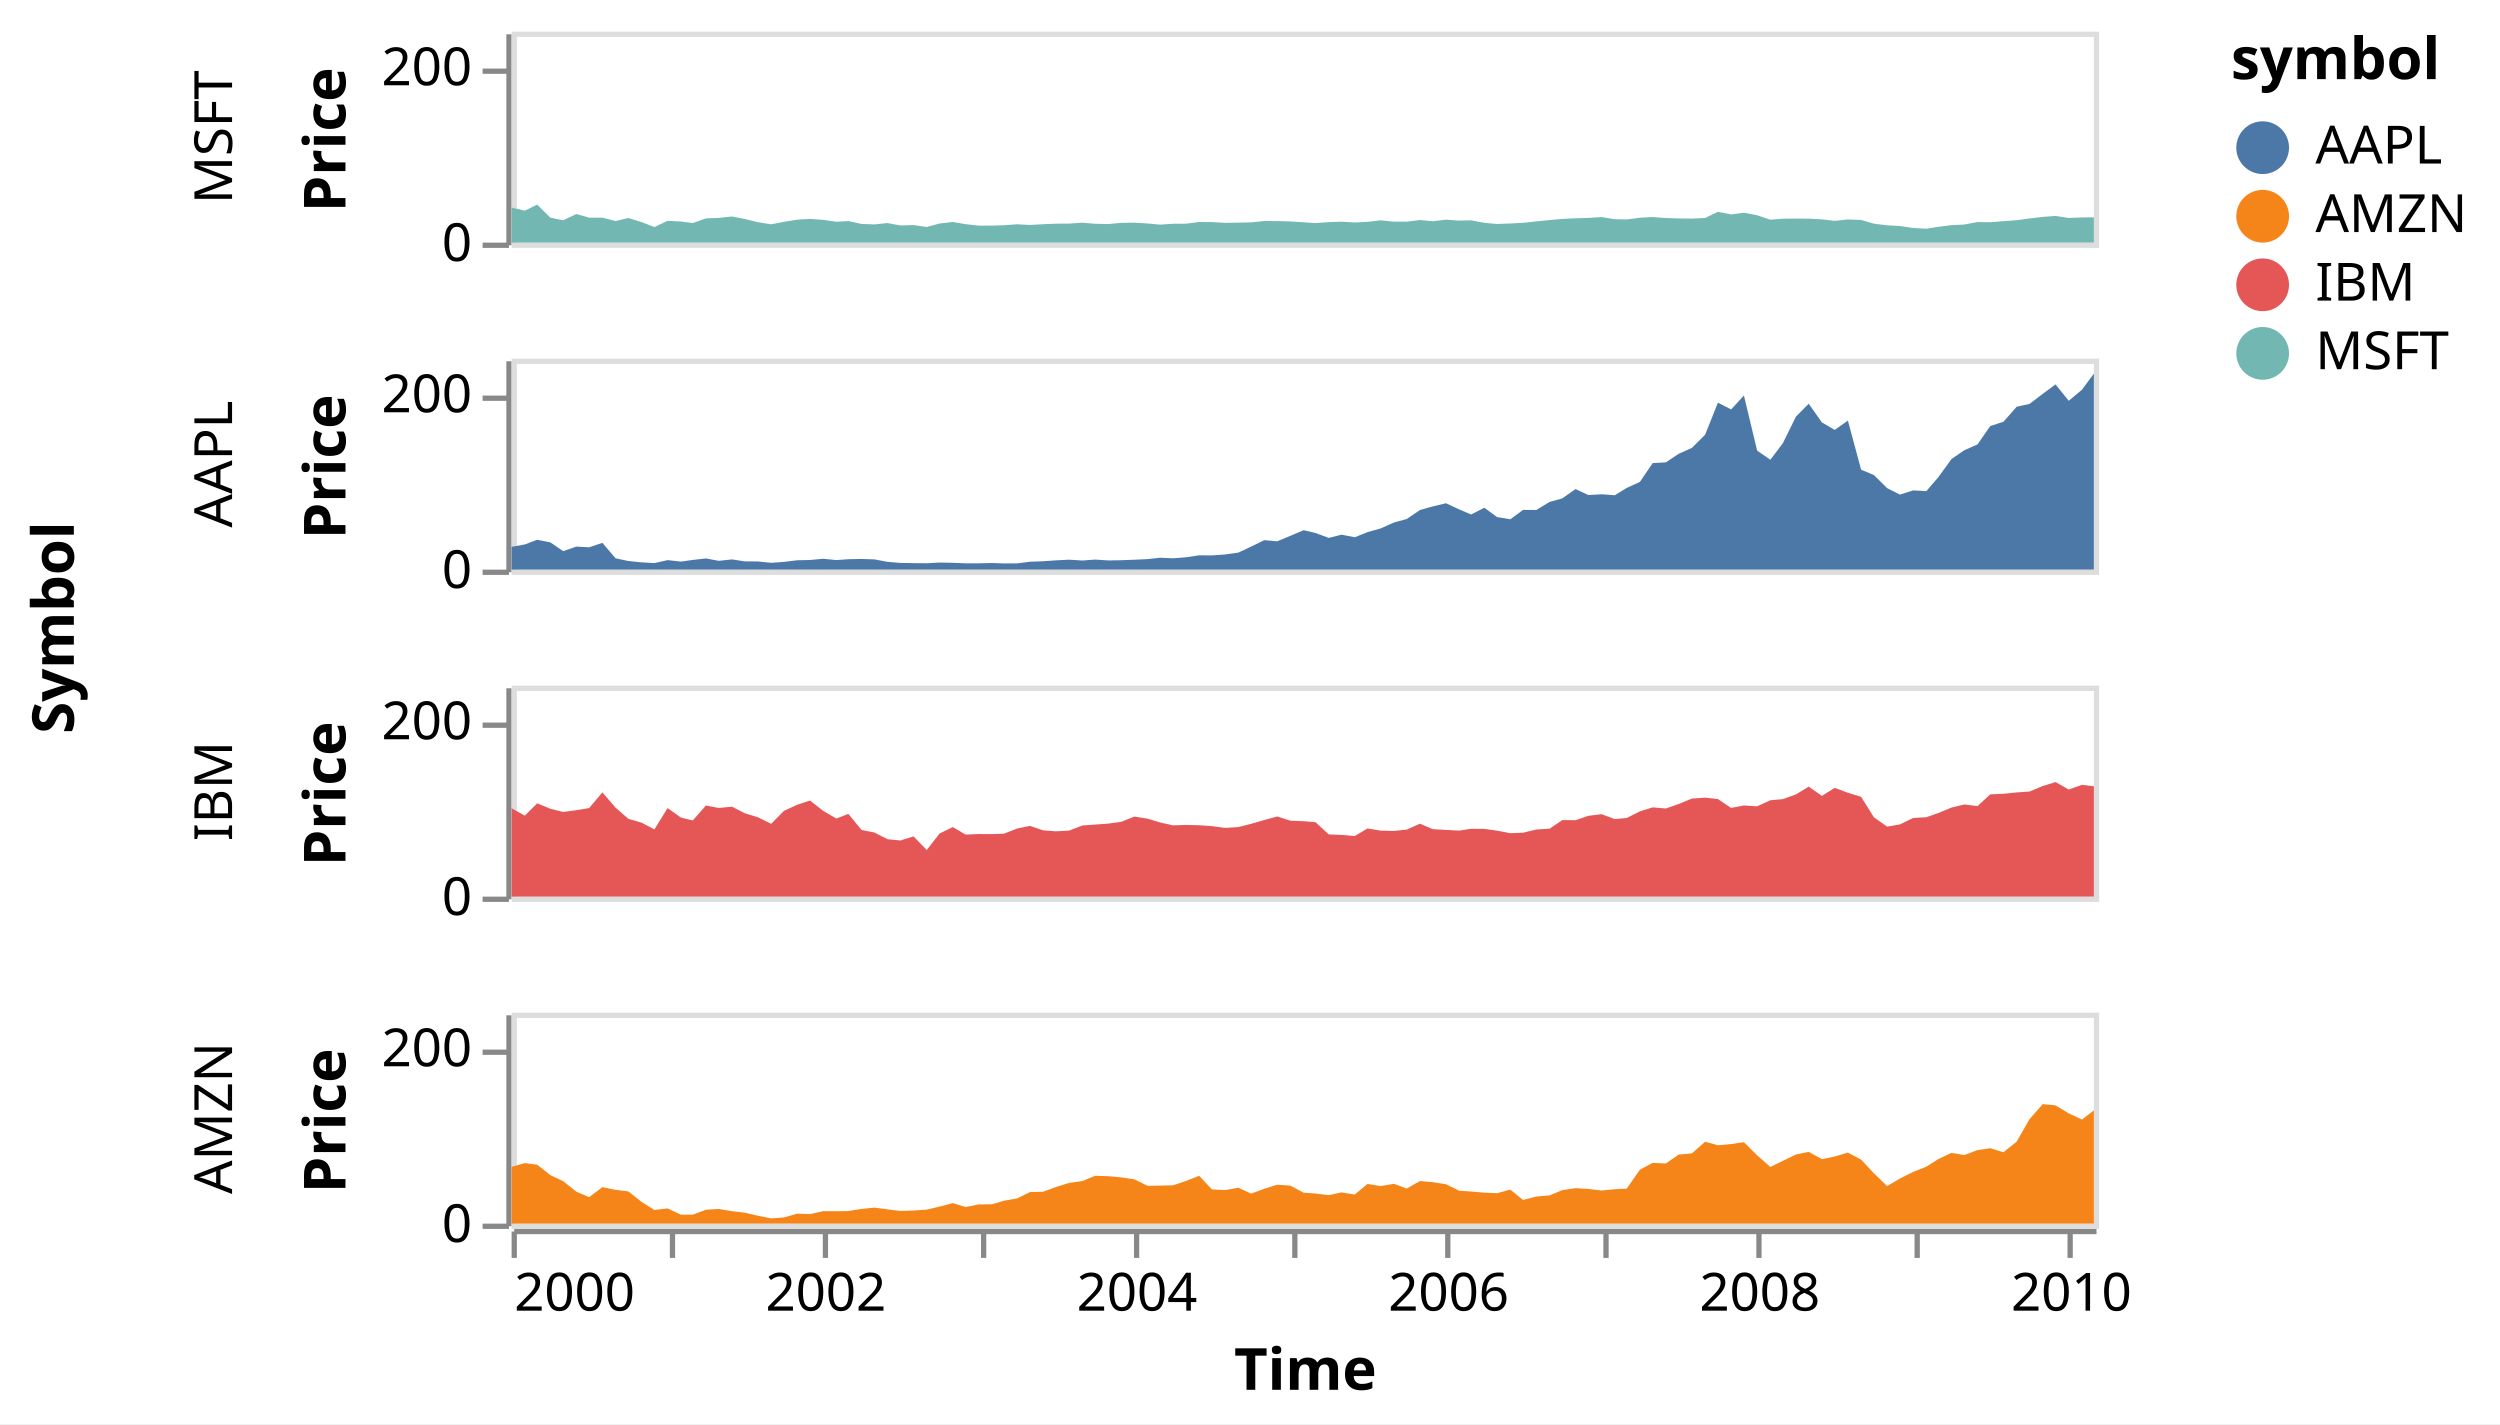
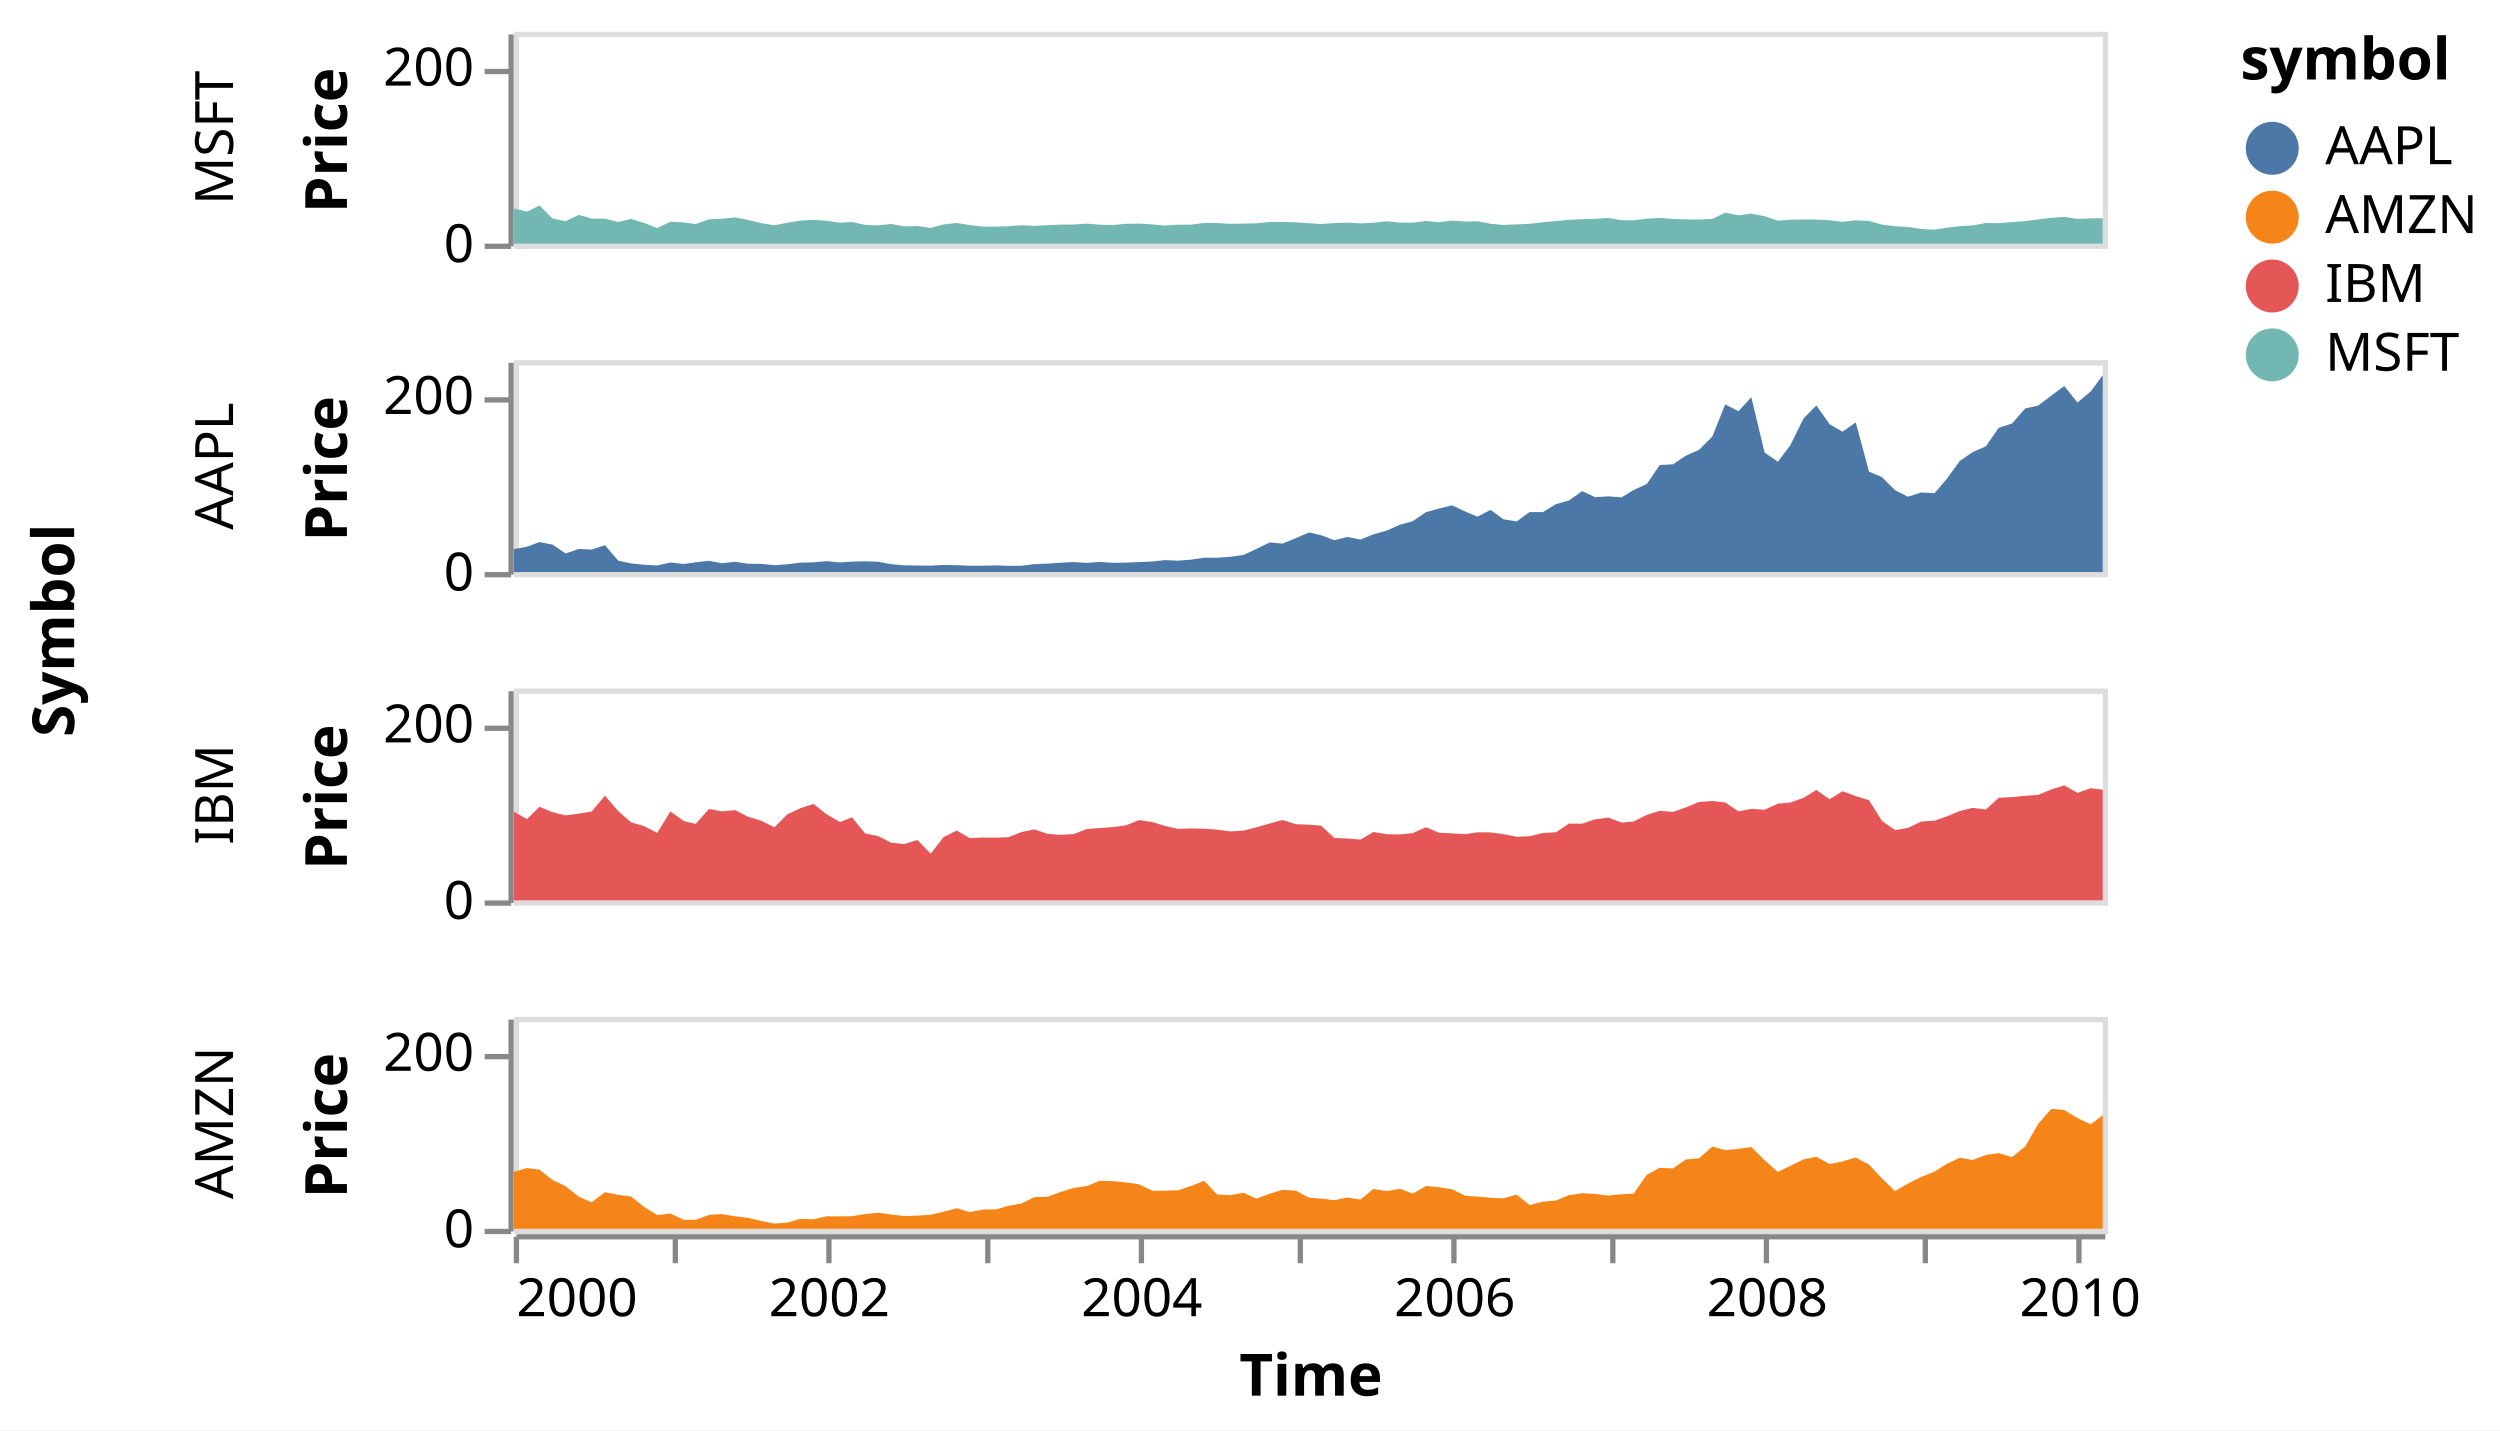
- <svg xmlns="http://www.w3.org/2000/svg" version="1.1" class="marks" width="474" height="270" viewBox="0 0 474 270">
-   <rect width="474" height="270" fill="white" />
+ <svg xmlns="http://www.w3.org/2000/svg" version="1.1" class="marks" width="472" height="270" viewBox="0 0 472 270">
+   <rect width="472" height="270" fill="white" />
  <g fill="none" stroke-miterlimit="10" transform="translate(97,6)">
    <g class="mark-group role-frame root" role="graphics-object" aria-roledescription="group mark container">
      <g transform="translate(0,0)">
        <path class="background" aria-hidden="true" d="M0,0h0v0h0Z" />
        <g>
          <g class="mark-group role-row-title row-title" role="graphics-object" aria-roledescription="group mark container">
            <g transform="translate(-71,113)">
              <path class="background" aria-hidden="true" d="M0,0h0v0h0Z" />
              <g>
                <g class="mark-group role-title">
                  <g transform="translate(-21,0)">
                    <path class="background" aria-hidden="true" d="M0,0h0v0h0Z" pointer-events="none" />
                    <g>
                      <g class="mark-text role-title-text" role="graphics-symbol" aria-roledescription="title" aria-label="Title text 'Symbol'" pointer-events="none">
                        <text text-anchor="middle" transform="translate(0,0) rotate(-90) translate(0,9)" font-family="sans-serif" font-size="11px" font-weight="bold" fill="#000" opacity="1">Symbol</text>
                      </g>
                    </g>
                    <path class="foreground" aria-hidden="true" d="" pointer-events="none" display="none" />
                  </g>
                </g>
              </g>
              <path class="foreground" aria-hidden="true" d="" display="none" />
            </g>
          </g>
          <g class="mark-group role-row-header row_header" role="graphics-object" aria-roledescription="group mark container">
            <g transform="translate(-1,0)">
              <path class="background" aria-hidden="true" d="M0,0h0v40h0Z" />
              <g>
                <g class="mark-group role-axis" role="graphics-symbol" aria-roledescription="axis" aria-label="Y-axis titled 'Price' for a linear scale with values from 0 to 240">
                  <g transform="translate(0.5,0.5)">
                    <path class="background" aria-hidden="true" d="M0,0h0v0h0Z" pointer-events="none" />
                    <g>
                      <g class="mark-rule role-axis-tick" pointer-events="none">
                        <line transform="translate(0,40)" x2="-5" y2="0" stroke="#888" stroke-width="1" opacity="1" />
                        <line transform="translate(0,7)" x2="-5" y2="0" stroke="#888" stroke-width="1" opacity="1" />
                      </g>
                      <g class="mark-text role-axis-label" pointer-events="none">
                        <text text-anchor="end" transform="translate(-7,43)" font-family="sans-serif" font-size="10px" fill="#000" opacity="1">0</text>
                        <text text-anchor="end" transform="translate(-7,9.666667)" font-family="sans-serif" font-size="10px" fill="#000" opacity="1">200</text>
                      </g>
                      <g class="mark-rule role-axis-domain" pointer-events="none">
                        <line transform="translate(0,40)" x2="0" y2="-40" stroke="#888" stroke-width="1" opacity="1" />
                      </g>
                      <g class="mark-text role-axis-title" pointer-events="none">
                        <text text-anchor="middle" transform="translate(-29,20) rotate(-90) translate(0,-2)" font-family="sans-serif" font-size="11px" font-weight="bold" fill="#000" opacity="1">Price</text>
                      </g>
                    </g>
                    <path class="foreground" aria-hidden="true" d="" pointer-events="none" display="none" />
                  </g>
                </g>
                <g class="mark-group role-title">
                  <g transform="translate(-60,20)">
                    <path class="background" aria-hidden="true" d="M0,0h0v0h0Z" pointer-events="none" />
                    <g>
                      <g class="mark-text role-title-text" role="graphics-symbol" aria-roledescription="title" aria-label="Title text 'MSFT'" pointer-events="none">
                        <text text-anchor="middle" transform="translate(0,0) rotate(-90) translate(0,8)" font-family="sans-serif" font-size="10px" fill="#000" opacity="1">MSFT</text>
                      </g>
                    </g>
                    <path class="foreground" aria-hidden="true" d="" pointer-events="none" display="none" />
                  </g>
                </g>
              </g>
              <path class="foreground" aria-hidden="true" d="" display="none" />
            </g>
            <g transform="translate(-1,62)">
              <path class="background" aria-hidden="true" d="M0,0h0v40h0Z" />
              <g>
                <g class="mark-group role-axis" role="graphics-symbol" aria-roledescription="axis" aria-label="Y-axis titled 'Price' for a linear scale with values from 0 to 240">
                  <g transform="translate(0.5,0.5)">
                    <path class="background" aria-hidden="true" d="M0,0h0v0h0Z" pointer-events="none" />
                    <g>
                      <g class="mark-rule role-axis-tick" pointer-events="none">
                        <line transform="translate(0,40)" x2="-5" y2="0" stroke="#888" stroke-width="1" opacity="1" />
                        <line transform="translate(0,7)" x2="-5" y2="0" stroke="#888" stroke-width="1" opacity="1" />
                      </g>
                      <g class="mark-text role-axis-label" pointer-events="none">
                        <text text-anchor="end" transform="translate(-7,43)" font-family="sans-serif" font-size="10px" fill="#000" opacity="1">0</text>
                        <text text-anchor="end" transform="translate(-7,9.666667)" font-family="sans-serif" font-size="10px" fill="#000" opacity="1">200</text>
                      </g>
                      <g class="mark-rule role-axis-domain" pointer-events="none">
                        <line transform="translate(0,40)" x2="0" y2="-40" stroke="#888" stroke-width="1" opacity="1" />
                      </g>
                      <g class="mark-text role-axis-title" pointer-events="none">
                        <text text-anchor="middle" transform="translate(-29,20) rotate(-90) translate(0,-2)" font-family="sans-serif" font-size="11px" font-weight="bold" fill="#000" opacity="1">Price</text>
                      </g>
                    </g>
                    <path class="foreground" aria-hidden="true" d="" pointer-events="none" display="none" />
                  </g>
                </g>
                <g class="mark-group role-title">
                  <g transform="translate(-60,20)">
                    <path class="background" aria-hidden="true" d="M0,0h0v0h0Z" pointer-events="none" />
                    <g>
                      <g class="mark-text role-title-text" role="graphics-symbol" aria-roledescription="title" aria-label="Title text 'AAPL'" pointer-events="none">
                        <text text-anchor="middle" transform="translate(0,0) rotate(-90) translate(0,8)" font-family="sans-serif" font-size="10px" fill="#000" opacity="1">AAPL</text>
                      </g>
                    </g>
                    <path class="foreground" aria-hidden="true" d="" pointer-events="none" display="none" />
                  </g>
                </g>
              </g>
              <path class="foreground" aria-hidden="true" d="" display="none" />
            </g>
            <g transform="translate(-1,124)">
              <path class="background" aria-hidden="true" d="M0,0h0v40h0Z" />
              <g>
                <g class="mark-group role-axis" role="graphics-symbol" aria-roledescription="axis" aria-label="Y-axis titled 'Price' for a linear scale with values from 0 to 240">
                  <g transform="translate(0.5,0.5)">
                    <path class="background" aria-hidden="true" d="M0,0h0v0h0Z" pointer-events="none" />
                    <g>
                      <g class="mark-rule role-axis-tick" pointer-events="none">
                        <line transform="translate(0,40)" x2="-5" y2="0" stroke="#888" stroke-width="1" opacity="1" />
                        <line transform="translate(0,7)" x2="-5" y2="0" stroke="#888" stroke-width="1" opacity="1" />
                      </g>
                      <g class="mark-text role-axis-label" pointer-events="none">
                        <text text-anchor="end" transform="translate(-7,43)" font-family="sans-serif" font-size="10px" fill="#000" opacity="1">0</text>
                        <text text-anchor="end" transform="translate(-7,9.666667)" font-family="sans-serif" font-size="10px" fill="#000" opacity="1">200</text>
                      </g>
                      <g class="mark-rule role-axis-domain" pointer-events="none">
                        <line transform="translate(0,40)" x2="0" y2="-40" stroke="#888" stroke-width="1" opacity="1" />
                      </g>
                      <g class="mark-text role-axis-title" pointer-events="none">
                        <text text-anchor="middle" transform="translate(-29,20) rotate(-90) translate(0,-2)" font-family="sans-serif" font-size="11px" font-weight="bold" fill="#000" opacity="1">Price</text>
                      </g>
                    </g>
                    <path class="foreground" aria-hidden="true" d="" pointer-events="none" display="none" />
                  </g>
                </g>
                <g class="mark-group role-title">
                  <g transform="translate(-60,20)">
                    <path class="background" aria-hidden="true" d="M0,0h0v0h0Z" pointer-events="none" />
                    <g>
                      <g class="mark-text role-title-text" role="graphics-symbol" aria-roledescription="title" aria-label="Title text 'IBM'" pointer-events="none">
                        <text text-anchor="middle" transform="translate(0,0) rotate(-90) translate(0,8)" font-family="sans-serif" font-size="10px" fill="#000" opacity="1">IBM</text>
                      </g>
                    </g>
                    <path class="foreground" aria-hidden="true" d="" pointer-events="none" display="none" />
                  </g>
                </g>
              </g>
              <path class="foreground" aria-hidden="true" d="" display="none" />
            </g>
            <g transform="translate(-1,186)">
              <path class="background" aria-hidden="true" d="M0,0h0v40h0Z" />
              <g>
                <g class="mark-group role-axis" role="graphics-symbol" aria-roledescription="axis" aria-label="Y-axis titled 'Price' for a linear scale with values from 0 to 240">
                  <g transform="translate(0.5,0.5)">
                    <path class="background" aria-hidden="true" d="M0,0h0v0h0Z" pointer-events="none" />
                    <g>
                      <g class="mark-rule role-axis-tick" pointer-events="none">
                        <line transform="translate(0,40)" x2="-5" y2="0" stroke="#888" stroke-width="1" opacity="1" />
                        <line transform="translate(0,7)" x2="-5" y2="0" stroke="#888" stroke-width="1" opacity="1" />
                      </g>
                      <g class="mark-text role-axis-label" pointer-events="none">
                        <text text-anchor="end" transform="translate(-7,43)" font-family="sans-serif" font-size="10px" fill="#000" opacity="1">0</text>
                        <text text-anchor="end" transform="translate(-7,9.666667)" font-family="sans-serif" font-size="10px" fill="#000" opacity="1">200</text>
                      </g>
                      <g class="mark-rule role-axis-domain" pointer-events="none">
                        <line transform="translate(0,40)" x2="0" y2="-40" stroke="#888" stroke-width="1" opacity="1" />
                      </g>
                      <g class="mark-text role-axis-title" pointer-events="none">
                        <text text-anchor="middle" transform="translate(-29,20) rotate(-90) translate(0,-2)" font-family="sans-serif" font-size="11px" font-weight="bold" fill="#000" opacity="1">Price</text>
                      </g>
                    </g>
                    <path class="foreground" aria-hidden="true" d="" pointer-events="none" display="none" />
                  </g>
                </g>
                <g class="mark-group role-title">
                  <g transform="translate(-60,20)">
                    <path class="background" aria-hidden="true" d="M0,0h0v0h0Z" pointer-events="none" />
                    <g>
                      <g class="mark-text role-title-text" role="graphics-symbol" aria-roledescription="title" aria-label="Title text 'AMZN'" pointer-events="none">
                        <text text-anchor="middle" transform="translate(0,0) rotate(-90) translate(0,8)" font-family="sans-serif" font-size="10px" fill="#000" opacity="1">AMZN</text>
                      </g>
                    </g>
                    <path class="foreground" aria-hidden="true" d="" pointer-events="none" display="none" />
                  </g>
                </g>
              </g>
              <path class="foreground" aria-hidden="true" d="" display="none" />
            </g>
          </g>
          <g class="mark-group role-column-footer column_footer" role="graphics-object" aria-roledescription="group mark container">
            <g transform="translate(0,227)">
              <path class="background" aria-hidden="true" d="M0,0h300v0h-300Z" />
              <g>
                <g class="mark-group role-axis" role="graphics-symbol" aria-roledescription="axis" aria-label="X-axis titled 'Time' for a time scale with values from 2000 to 2010">
                  <g transform="translate(0.5,0.5)">
                    <path class="background" aria-hidden="true" d="M0,0h0v0h0Z" pointer-events="none" />
                    <g>
                      <g class="mark-rule role-axis-tick" pointer-events="none">
                        <line transform="translate(0,0)" x2="0" y2="5" stroke="#888" stroke-width="1" opacity="1" />
                        <line transform="translate(30,0)" x2="0" y2="5" stroke="#888" stroke-width="1" opacity="1" />
                        <line transform="translate(59,0)" x2="0" y2="5" stroke="#888" stroke-width="1" opacity="1" />
                        <line transform="translate(89,0)" x2="0" y2="5" stroke="#888" stroke-width="1" opacity="1" />
                        <line transform="translate(118,0)" x2="0" y2="5" stroke="#888" stroke-width="1" opacity="1" />
                        <line transform="translate(148,0)" x2="0" y2="5" stroke="#888" stroke-width="1" opacity="1" />
                        <line transform="translate(177,0)" x2="0" y2="5" stroke="#888" stroke-width="1" opacity="1" />
                        <line transform="translate(207,0)" x2="0" y2="5" stroke="#888" stroke-width="1" opacity="1" />
                        <line transform="translate(236,0)" x2="0" y2="5" stroke="#888" stroke-width="1" opacity="1" />
                        <line transform="translate(266,0)" x2="0" y2="5" stroke="#888" stroke-width="1" opacity="1" />
                        <line transform="translate(295,0)" x2="0" y2="5" stroke="#888" stroke-width="1" opacity="1" />
                      </g>
                      <g class="mark-text role-axis-label" pointer-events="none">
                        <text text-anchor="start" transform="translate(0,15)" font-family="sans-serif" font-size="10px" fill="#000" opacity="1">2000</text>
                        <text text-anchor="middle" transform="translate(29.57974,15)" font-family="sans-serif" font-size="10px" fill="#000" opacity="0">2001</text>
                        <text text-anchor="middle" transform="translate(59.07866,15)" font-family="sans-serif" font-size="10px" fill="#000" opacity="1">2002</text>
                        <text text-anchor="middle" transform="translate(88.57759,15)" font-family="sans-serif" font-size="10px" fill="#000" opacity="0">2003</text>
                        <text text-anchor="middle" transform="translate(118.0765,15)" font-family="sans-serif" font-size="10px" fill="#000" opacity="1">2004</text>
                        <text text-anchor="middle" transform="translate(147.6562,15)" font-family="sans-serif" font-size="10px" fill="#000" opacity="0">2005</text>
                        <text text-anchor="middle" transform="translate(177.1552,15)" font-family="sans-serif" font-size="10px" fill="#000" opacity="1">2006</text>
                        <text text-anchor="middle" transform="translate(206.6541,15)" font-family="sans-serif" font-size="10px" fill="#000" opacity="0">2007</text>
                        <text text-anchor="middle" transform="translate(236.153,15)" font-family="sans-serif" font-size="10px" fill="#000" opacity="1">2008</text>
                        <text text-anchor="middle" transform="translate(265.7328,15)" font-family="sans-serif" font-size="10px" fill="#000" opacity="0">2009</text>
                        <text text-anchor="middle" transform="translate(295.2317,15)" font-family="sans-serif" font-size="10px" fill="#000" opacity="1">2010</text>
                      </g>
                      <g class="mark-rule role-axis-domain" pointer-events="none">
                        <line transform="translate(0,0)" x2="300" y2="0" stroke="#888" stroke-width="1" opacity="1" />
                      </g>
                      <g class="mark-text role-axis-title" pointer-events="none">
                        <text text-anchor="middle" transform="translate(150,30)" font-family="sans-serif" font-size="11px" font-weight="bold" fill="#000" opacity="1">Time</text>
                      </g>
                    </g>
                    <path class="foreground" aria-hidden="true" d="" pointer-events="none" display="none" />
                  </g>
                </g>
              </g>
              <path class="foreground" aria-hidden="true" d="" display="none" />
            </g>
          </g>
          <g class="mark-group role-scope cell" role="graphics-object" aria-roledescription="group mark container">
            <g transform="translate(0,0)">
              <path class="background" aria-hidden="true" d="M0.5,0.5h300v40h-300Z" stroke="#ddd" />
              <g>
                <g class="mark-group role-scope child_pathgroup" role="graphics-object" aria-roledescription="group mark container">
                  <g transform="translate(0,0)">
                    <path class="background" aria-hidden="true" d="M0,0h300v40h-300Z" />
                    <g>
                      <g class="mark-area role-mark child_marks" role="graphics-object" aria-roledescription="area mark container">
                        <path aria-label="Time: 2000; Price: 39.81; symbol: MSFT" role="graphics-symbol" aria-roledescription="area mark" d="M0,33.365L2.505,33.942L4.849,32.797L7.355,35.272L9.776,35.758L12.281,34.577L14.706,35.267L17.211,35.267L19.716,35.912L22.141,35.33L24.65,36.11L27.074,37.058L29.58,35.86L32.085,36L34.348,36.292L36.853,35.407L39.275,35.31L41.78,35.05L44.205,35.512L46.71,36.132L49.215,36.53L51.64,36.058L54.149,35.647L56.573,35.508L59.079,35.68L61.584,36.045L63.847,35.912L66.352,36.457L68.774,36.548L71.279,36.292L73.704,36.747L76.209,36.672L78.714,37.035L81.139,36.375L83.648,36.09L86.072,36.495L88.578,36.782L91.083,36.777L93.346,36.707L95.851,36.522L98.272,36.652L100.778,36.512L103.202,36.407L105.708,36.392L108.213,36.218L110.638,36.425L113.147,36.483L115.571,36.257L118.077,36.218L120.582,36.372L122.926,36.59L125.431,36.425L127.852,36.412L130.358,36.093L132.782,36.103L135.288,36.255L137.793,36.207L140.218,36.163L142.726,35.9L145.151,35.913L147.656,35.982L150.162,36.142L152.425,36.293L154.93,36.12L157.351,36.03L159.857,36.178L162.281,36.06L164.787,35.775L167.292,36.028L169.716,36.033L172.225,35.715L174.65,35.952L177.155,35.643L179.661,35.827L181.923,35.773L184.429,36.25L186.85,36.468L189.355,36.367L191.78,36.248L194.285,35.978L196.791,35.72L199.215,35.507L201.724,35.39L204.149,35.312L206.654,35.155L209.159,35.562L211.422,35.608L213.924,35.283L216.349,35.148L218.854,35.342L221.279,35.417L223.784,35.443L226.29,35.327L228.714,34.162L231.22,34.652L233.648,34.333L236.153,34.812L238.658,35.655L241.002,35.465L243.504,35.443L245.929,35.458L248.434,35.588L250.859,35.875L253.364,35.607L255.869,35.703L258.294,36.405L260.799,36.723L263.227,36.848L265.733,37.228L268.238,37.365L270.501,37.002L273.003,36.693L275.428,36.568L277.933,36.097L280.358,36.137L282.863,35.928L285.368,35.752L287.793,35.42L290.298,35.122L292.726,34.943L295.232,35.325L297.737,35.222L300,35.2L300,40L297.737,40L295.232,40L292.726,40L290.298,40L287.793,40L285.368,40L282.863,40L280.358,40L277.933,40L275.428,40L273.003,40L270.501,40L268.238,40L265.733,40L263.227,40L260.799,40L258.294,40L255.869,40L253.364,40L250.859,40L248.434,40L245.929,40L243.504,40L241.002,40L238.658,40L236.153,40L233.648,40L231.22,40L228.714,40L226.29,40L223.784,40L221.279,40L218.854,40L216.349,40L213.924,40L211.422,40L209.159,40L206.654,40L204.149,40L201.724,40L199.215,40L196.791,40L194.285,40L191.78,40L189.355,40L186.85,40L184.429,40L181.923,40L179.661,40L177.155,40L174.65,40L172.225,40L169.716,40L167.292,40L164.787,40L162.281,40L159.857,40L157.351,40L154.93,40L152.425,40L150.162,40L147.656,40L145.151,40L142.726,40L140.218,40L137.793,40L135.288,40L132.782,40L130.358,40L127.852,40L125.431,40L122.926,40L120.582,40L118.077,40L115.571,40L113.147,40L110.638,40L108.213,40L105.708,40L103.202,40L100.778,40L98.272,40L95.851,40L93.346,40L91.083,40L88.578,40L86.072,40L83.648,40L81.139,40L78.714,40L76.209,40L73.704,40L71.279,40L68.774,40L66.352,40L63.847,40L61.584,40L59.079,40L56.573,40L54.149,40L51.64,40L49.215,40L46.71,40L44.205,40L41.78,40L39.275,40L36.853,40L34.348,40L32.085,40L29.58,40L27.074,40L24.65,40L22.141,40L19.716,40L17.211,40L14.706,40L12.281,40L9.776,40L7.355,40L4.849,40L2.505,40L0,40Z" fill="#72b7b2" />
                      </g>
                    </g>
                    <path class="foreground" aria-hidden="true" d="" display="none" />
                  </g>
                </g>
              </g>
              <path class="foreground" aria-hidden="true" d="" display="none" />
            </g>
            <g transform="translate(0,62)">
              <path class="background" aria-hidden="true" d="M0.5,0.5h300v40h-300Z" stroke="#ddd" />
              <g>
                <g class="mark-group role-scope child_pathgroup" role="graphics-object" aria-roledescription="group mark container">
                  <g transform="translate(0,0)">
                    <path class="background" aria-hidden="true" d="M0,0h300v40h-300Z" />
                    <g>
                      <g class="mark-area role-mark child_marks" role="graphics-object" aria-roledescription="area mark container">
                        <path aria-label="Time: 2000; Price: 25.94; symbol: AAPL" role="graphics-symbol" aria-roledescription="area mark" d="M0,35.677L2.505,35.223L4.849,34.342L7.355,34.832L9.776,36.5L12.281,35.635L14.706,35.765L17.211,34.922L19.716,37.853L22.141,38.37L24.65,38.625L27.074,38.76L29.58,38.198L32.085,38.48L34.348,38.162L36.853,37.877L39.275,38.337L41.78,38.063L44.205,38.433L46.71,38.455L49.215,38.707L51.64,38.537L54.149,38.225L56.573,38.175L59.079,37.94L61.584,38.192L63.847,38.027L66.352,37.977L68.774,38.058L71.279,38.523L73.704,38.728L76.209,38.77L78.714,38.792L81.139,38.662L83.648,38.708L86.072,38.807L88.578,38.803L91.083,38.748L93.346,38.822L95.851,38.815L98.272,38.503L100.778,38.412L103.202,38.243L105.708,38.115L108.213,38.273L110.638,38.093L113.147,38.258L115.571,38.218L118.077,38.12L120.582,38.007L122.926,37.747L125.431,37.852L127.852,37.662L130.358,37.288L132.782,37.305L135.288,37.125L137.793,36.77L140.218,35.633L142.726,34.412L145.151,34.633L147.656,33.592L150.162,32.523L152.425,33.055L154.93,33.99L157.351,33.373L159.857,33.865L162.281,32.892L164.787,32.185L167.292,31.065L169.716,30.402L172.225,28.697L174.65,28.018L177.155,27.415L179.661,28.585L181.923,29.547L184.429,28.268L186.85,30.038L189.355,30.455L191.78,28.673L194.285,28.692L196.791,27.17L199.215,26.487L201.724,24.723L204.149,25.86L206.654,25.712L209.159,25.898L211.422,24.515L213.924,23.367L216.349,19.802L218.854,19.66L221.279,18.04L223.784,16.92L226.29,14.422L228.714,8.342L231.22,9.63L233.648,6.987L236.153,17.44L238.658,19.163L241.002,16.083L243.504,11.008L245.929,8.542L248.434,12.093L250.859,13.508L253.364,11.745L255.869,21.057L258.294,22.068L260.799,24.555L263.227,25.775L265.733,24.978L268.238,25.115L270.501,22.48L273.003,19.028L275.428,17.365L277.933,16.262L280.358,12.768L282.863,11.965L285.368,9.108L287.793,8.583L290.298,6.682L292.726,4.878L295.232,7.99L297.737,5.897L300,2.83L300,40L297.737,40L295.232,40L292.726,40L290.298,40L287.793,40L285.368,40L282.863,40L280.358,40L277.933,40L275.428,40L273.003,40L270.501,40L268.238,40L265.733,40L263.227,40L260.799,40L258.294,40L255.869,40L253.364,40L250.859,40L248.434,40L245.929,40L243.504,40L241.002,40L238.658,40L236.153,40L233.648,40L231.22,40L228.714,40L226.29,40L223.784,40L221.279,40L218.854,40L216.349,40L213.924,40L211.422,40L209.159,40L206.654,40L204.149,40L201.724,40L199.215,40L196.791,40L194.285,40L191.78,40L189.355,40L186.85,40L184.429,40L181.923,40L179.661,40L177.155,40L174.65,40L172.225,40L169.716,40L167.292,40L164.787,40L162.281,40L159.857,40L157.351,40L154.93,40L152.425,40L150.162,40L147.656,40L145.151,40L142.726,40L140.218,40L137.793,40L135.288,40L132.782,40L130.358,40L127.852,40L125.431,40L122.926,40L120.582,40L118.077,40L115.571,40L113.147,40L110.638,40L108.213,40L105.708,40L103.202,40L100.778,40L98.272,40L95.851,40L93.346,40L91.083,40L88.578,40L86.072,40L83.648,40L81.139,40L78.714,40L76.209,40L73.704,40L71.279,40L68.774,40L66.352,40L63.847,40L61.584,40L59.079,40L56.573,40L54.149,40L51.64,40L49.215,40L46.71,40L44.205,40L41.78,40L39.275,40L36.853,40L34.348,40L32.085,40L29.58,40L27.074,40L24.65,40L22.141,40L19.716,40L17.211,40L14.706,40L12.281,40L9.776,40L7.355,40L4.849,40L2.505,40L0,40Z" fill="#4c78a8" />
                      </g>
                    </g>
                    <path class="foreground" aria-hidden="true" d="" display="none" />
                  </g>
                </g>
              </g>
              <path class="foreground" aria-hidden="true" d="" display="none" />
            </g>
            <g transform="translate(0,124)">
              <path class="background" aria-hidden="true" d="M0.5,0.5h300v40h-300Z" stroke="#ddd" />
              <g>
                <g class="mark-group role-scope child_pathgroup" role="graphics-object" aria-roledescription="group mark container">
                  <g transform="translate(0,0)">
                    <path class="background" aria-hidden="true" d="M0,0h300v40h-300Z" />
                    <g>
                      <g class="mark-area role-mark child_marks" role="graphics-object" aria-roledescription="area mark container">
                        <path aria-label="Time: 2000; Price: 100.52; symbol: IBM" role="graphics-symbol" aria-roledescription="area mark" d="M0,23.247L2.505,24.648L4.849,22.315L7.355,23.342L9.776,23.948L12.281,23.612L14.706,23.21L17.211,20.23L19.716,23.135L22.141,25.25L24.65,25.98L27.074,27.255L29.58,23.207L32.085,25.003L34.348,25.562L36.853,22.717L39.275,23.197L41.78,22.942L44.205,24.188L46.71,24.958L49.215,26.197L51.64,23.737L54.149,22.583L56.573,21.773L59.079,23.743L61.584,25.197L63.847,24.308L66.352,27.363L68.774,27.838L71.279,29.115L73.704,29.357L76.209,28.58L78.714,31.165L81.139,28.04L83.648,26.807L86.072,28.237L88.578,28.13L91.083,28.145L93.346,28.072L95.851,27.088L98.272,26.587L100.778,27.43L103.202,27.62L105.708,27.48L108.213,26.515L110.638,26.34L113.147,26.153L115.571,25.825L118.077,24.823L120.582,25.217L122.926,25.932L125.431,26.493L127.852,26.402L130.358,26.468L132.782,26.635L135.288,26.972L137.793,26.812L140.218,26.193L142.726,25.475L145.151,24.807L147.656,25.602L150.162,25.703L152.425,25.89L154.93,28.205L157.351,28.303L159.857,28.512L162.281,27.078L164.787,27.488L167.292,27.55L169.716,27.292L172.225,26.17L174.65,27.212L177.155,27.352L179.661,27.485L181.923,27.138L184.429,27.158L186.85,27.493L189.355,27.975L191.78,27.883L194.285,27.275L196.791,27.123L199.215,25.49L201.724,25.508L204.149,24.683L206.654,24.368L209.159,25.303L211.422,25.093L213.924,23.837L216.349,23.077L218.854,23.292L221.279,22.433L223.784,21.41L226.29,21.233L228.714,21.5L231.22,23.183L233.648,22.717L236.153,22.875L238.658,21.727L241.002,21.522L243.504,20.628L245.929,19.143L248.434,20.9L250.859,19.377L253.364,20.307L255.869,21.078L258.294,24.96L260.799,26.725L263.227,26.308L265.733,25.09L268.238,24.947L270.501,24.152L273.003,23.118L275.428,22.525L277.933,22.832L280.358,20.61L282.863,20.5L285.368,20.242L287.793,20.077L290.298,19.035L292.726,18.28L295.232,19.692L297.737,18.807L300,19.075L300,40L297.737,40L295.232,40L292.726,40L290.298,40L287.793,40L285.368,40L282.863,40L280.358,40L277.933,40L275.428,40L273.003,40L270.501,40L268.238,40L265.733,40L263.227,40L260.799,40L258.294,40L255.869,40L253.364,40L250.859,40L248.434,40L245.929,40L243.504,40L241.002,40L238.658,40L236.153,40L233.648,40L231.22,40L228.714,40L226.29,40L223.784,40L221.279,40L218.854,40L216.349,40L213.924,40L211.422,40L209.159,40L206.654,40L204.149,40L201.724,40L199.215,40L196.791,40L194.285,40L191.78,40L189.355,40L186.85,40L184.429,40L181.923,40L179.661,40L177.155,40L174.65,40L172.225,40L169.716,40L167.292,40L164.787,40L162.281,40L159.857,40L157.351,40L154.93,40L152.425,40L150.162,40L147.656,40L145.151,40L142.726,40L140.218,40L137.793,40L135.288,40L132.782,40L130.358,40L127.852,40L125.431,40L122.926,40L120.582,40L118.077,40L115.571,40L113.147,40L110.638,40L108.213,40L105.708,40L103.202,40L100.778,40L98.272,40L95.851,40L93.346,40L91.083,40L88.578,40L86.072,40L83.648,40L81.139,40L78.714,40L76.209,40L73.704,40L71.279,40L68.774,40L66.352,40L63.847,40L61.584,40L59.079,40L56.573,40L54.149,40L51.64,40L49.215,40L46.71,40L44.205,40L41.78,40L39.275,40L36.853,40L34.348,40L32.085,40L29.58,40L27.074,40L24.65,40L22.141,40L19.716,40L17.211,40L14.706,40L12.281,40L9.776,40L7.355,40L4.849,40L2.505,40L0,40Z" fill="#e45756" />
                      </g>
                    </g>
                    <path class="foreground" aria-hidden="true" d="" display="none" />
                  </g>
                </g>
              </g>
              <path class="foreground" aria-hidden="true" d="" display="none" />
            </g>
            <g transform="translate(0,186)">
              <path class="background" aria-hidden="true" d="M0.5,0.5h300v40h-300Z" stroke="#ddd" />
              <g>
                <g class="mark-group role-scope child_pathgroup" role="graphics-object" aria-roledescription="group mark container">
                  <g transform="translate(0,0)">
                    <path class="background" aria-hidden="true" d="M0,0h300v40h-300Z" />
                    <g>
                      <g class="mark-area role-mark child_marks" role="graphics-object" aria-roledescription="area mark container">
                        <path aria-label="Time: 2000; Price: 64.56; symbol: AMZN" role="graphics-symbol" aria-roledescription="area mark" d="M0,29.24L2.505,28.522L4.849,28.833L7.355,30.802L9.776,31.948L12.281,33.948L14.706,34.98L17.211,33.083L19.716,33.593L22.141,33.897L24.65,35.885L27.074,37.407L29.58,37.115L32.085,38.302L34.348,38.295L36.853,37.37L39.275,37.218L41.78,37.642L44.205,37.918L46.71,38.51L49.215,39.005L51.64,38.837L54.149,38.113L56.573,38.197L59.079,37.635L61.584,37.65L63.847,37.617L66.352,37.218L68.774,36.962L71.279,37.292L73.704,37.592L76.209,37.51L78.714,37.345L81.139,36.773L83.648,36.108L86.072,36.852L88.578,36.358L91.083,36.332L93.346,35.662L95.851,35.218L98.272,34.018L100.778,33.947L103.202,33.06L105.708,32.28L108.213,31.928L110.638,30.928L113.147,31.005L115.571,31.23L118.077,31.6L120.582,32.832L122.926,32.787L125.431,32.733L127.852,31.917L130.358,30.933L132.782,33.513L135.288,33.643L137.793,33.19L140.218,34.312L142.726,33.387L145.151,32.618L147.656,32.797L150.162,34.137L152.425,34.288L154.93,34.607L157.351,34.082L159.857,34.485L162.281,32.475L164.787,32.883L167.292,32.45L169.716,33.357L172.225,31.923L174.65,32.142L177.155,32.53L179.661,33.76L181.923,33.912L184.429,34.132L186.85,34.232L189.355,33.553L191.78,35.518L194.285,34.862L196.791,34.647L199.215,33.652L201.724,33.277L204.149,33.423L206.654,33.722L209.159,33.477L211.422,33.368L213.924,29.778L216.349,28.477L218.854,28.598L221.279,26.91L223.784,26.682L226.29,24.475L228.714,25.142L231.22,24.907L233.648,24.56L236.153,27.05L238.658,29.255L241.002,28.117L243.504,26.895L245.929,26.397L248.434,27.778L250.859,27.277L253.364,26.532L255.869,27.873L258.294,30.46L260.799,32.883L263.227,31.453L265.733,30.197L268.238,29.202L270.501,27.76L273.003,26.58L275.428,27.002L277.933,26.057L280.358,25.707L282.863,26.468L285.368,24.44L287.793,20.198L290.298,17.348L292.726,17.58L295.232,19.098L297.737,20.267L300,18.53L300,40L297.737,40L295.232,40L292.726,40L290.298,40L287.793,40L285.368,40L282.863,40L280.358,40L277.933,40L275.428,40L273.003,40L270.501,40L268.238,40L265.733,40L263.227,40L260.799,40L258.294,40L255.869,40L253.364,40L250.859,40L248.434,40L245.929,40L243.504,40L241.002,40L238.658,40L236.153,40L233.648,40L231.22,40L228.714,40L226.29,40L223.784,40L221.279,40L218.854,40L216.349,40L213.924,40L211.422,40L209.159,40L206.654,40L204.149,40L201.724,40L199.215,40L196.791,40L194.285,40L191.78,40L189.355,40L186.85,40L184.429,40L181.923,40L179.661,40L177.155,40L174.65,40L172.225,40L169.716,40L167.292,40L164.787,40L162.281,40L159.857,40L157.351,40L154.93,40L152.425,40L150.162,40L147.656,40L145.151,40L142.726,40L140.218,40L137.793,40L135.288,40L132.782,40L130.358,40L127.852,40L125.431,40L122.926,40L120.582,40L118.077,40L115.571,40L113.147,40L110.638,40L108.213,40L105.708,40L103.202,40L100.778,40L98.272,40L95.851,40L93.346,40L91.083,40L88.578,40L86.072,40L83.648,40L81.139,40L78.714,40L76.209,40L73.704,40L71.279,40L68.774,40L66.352,40L63.847,40L61.584,40L59.079,40L56.573,40L54.149,40L51.64,40L49.215,40L46.71,40L44.205,40L41.78,40L39.275,40L36.853,40L34.348,40L32.085,40L29.58,40L27.074,40L24.65,40L22.141,40L19.716,40L17.211,40L14.706,40L12.281,40L9.776,40L7.355,40L4.849,40L2.505,40L0,40Z" fill="#f58518" />
                      </g>
                    </g>
                    <path class="foreground" aria-hidden="true" d="" display="none" />
                  </g>
                </g>
              </g>
              <path class="foreground" aria-hidden="true" d="" display="none" />
            </g>
          </g>
          <g class="mark-group role-legend" role="graphics-symbol" aria-roledescription="legend" aria-label="Symbol legend titled 'symbol' for fill color with 4 values: AAPL, AMZN, IBM, MSFT">
            <g transform="translate(326,0)">
-               <path class="background" aria-hidden="true" d="M0,0h46v66h-46Z" pointer-events="none" />
+               <path class="background" aria-hidden="true" d="M0,0h44v66h-44Z" pointer-events="none" />
              <g>
                <g class="mark-group role-legend-entry">
                  <g transform="translate(0,16)">
                    <path class="background" aria-hidden="true" d="M0,0h0v0h0Z" pointer-events="none" />
                    <g>
                      <g class="mark-group role-scope" role="graphics-object" aria-roledescription="group mark container">
                        <g transform="translate(0,0)">
-                           <path class="background" aria-hidden="true" d="M0,0h46v11h-46Z" pointer-events="none" opacity="1" />
+                           <path class="background" aria-hidden="true" d="M0,0h44v11h-44Z" pointer-events="none" opacity="1" />
                          <g>
                            <g class="mark-symbol role-legend-symbol" pointer-events="none">
                              <path transform="translate(6,6)" d="M5,0A5,5,0,1,1,-5,0A5,5,0,1,1,5,0" fill="#4c78a8" stroke-width="1.5" opacity="1" />
                            </g>
                            <g class="mark-text role-legend-label" pointer-events="none">
                              <text text-anchor="start" transform="translate(16,9)" font-family="sans-serif" font-size="10px" fill="#000" opacity="1">AAPL</text>
                            </g>
                          </g>
                          <path class="foreground" aria-hidden="true" d="" pointer-events="none" display="none" />
                        </g>
                        <g transform="translate(0,13)">
-                           <path class="background" aria-hidden="true" d="M0,0h46v11h-46Z" pointer-events="none" opacity="1" />
+                           <path class="background" aria-hidden="true" d="M0,0h44v11h-44Z" pointer-events="none" opacity="1" />
                          <g>
                            <g class="mark-symbol role-legend-symbol" pointer-events="none">
                              <path transform="translate(6,6)" d="M5,0A5,5,0,1,1,-5,0A5,5,0,1,1,5,0" fill="#f58518" stroke-width="1.5" opacity="1" />
                            </g>
                            <g class="mark-text role-legend-label" pointer-events="none">
                              <text text-anchor="start" transform="translate(16,9)" font-family="sans-serif" font-size="10px" fill="#000" opacity="1">AMZN</text>
                            </g>
                          </g>
                          <path class="foreground" aria-hidden="true" d="" pointer-events="none" display="none" />
                        </g>
                        <g transform="translate(0,26)">
-                           <path class="background" aria-hidden="true" d="M0,0h46v11h-46Z" pointer-events="none" opacity="1" />
+                           <path class="background" aria-hidden="true" d="M0,0h44v11h-44Z" pointer-events="none" opacity="1" />
                          <g>
                            <g class="mark-symbol role-legend-symbol" pointer-events="none">
                              <path transform="translate(6,6)" d="M5,0A5,5,0,1,1,-5,0A5,5,0,1,1,5,0" fill="#e45756" stroke-width="1.5" opacity="1" />
                            </g>
                            <g class="mark-text role-legend-label" pointer-events="none">
                              <text text-anchor="start" transform="translate(16,9)" font-family="sans-serif" font-size="10px" fill="#000" opacity="1">IBM</text>
                            </g>
                          </g>
                          <path class="foreground" aria-hidden="true" d="" pointer-events="none" display="none" />
                        </g>
                        <g transform="translate(0,39)">
-                           <path class="background" aria-hidden="true" d="M0,0h46v11h-46Z" pointer-events="none" opacity="1" />
+                           <path class="background" aria-hidden="true" d="M0,0h44v11h-44Z" pointer-events="none" opacity="1" />
                          <g>
                            <g class="mark-symbol role-legend-symbol" pointer-events="none">
                              <path transform="translate(6,6)" d="M5,0A5,5,0,1,1,-5,0A5,5,0,1,1,5,0" fill="#72b7b2" stroke-width="1.5" opacity="1" />
                            </g>
                            <g class="mark-text role-legend-label" pointer-events="none">
                              <text text-anchor="start" transform="translate(16,9)" font-family="sans-serif" font-size="10px" fill="#000" opacity="1">MSFT</text>
                            </g>
                          </g>
                          <path class="foreground" aria-hidden="true" d="" pointer-events="none" display="none" />
                        </g>
                      </g>
                    </g>
                    <path class="foreground" aria-hidden="true" d="" pointer-events="none" display="none" />
                  </g>
                </g>
                <g class="mark-text role-legend-title" pointer-events="none">
                  <text text-anchor="start" transform="translate(0,9)" font-family="sans-serif" font-size="11px" font-weight="bold" fill="#000" opacity="1">symbol</text>
                </g>
              </g>
              <path class="foreground" aria-hidden="true" d="" pointer-events="none" display="none" />
            </g>
          </g>
        </g>
        <path class="foreground" aria-hidden="true" d="" display="none" />
      </g>
    </g>
  </g>
</svg>
